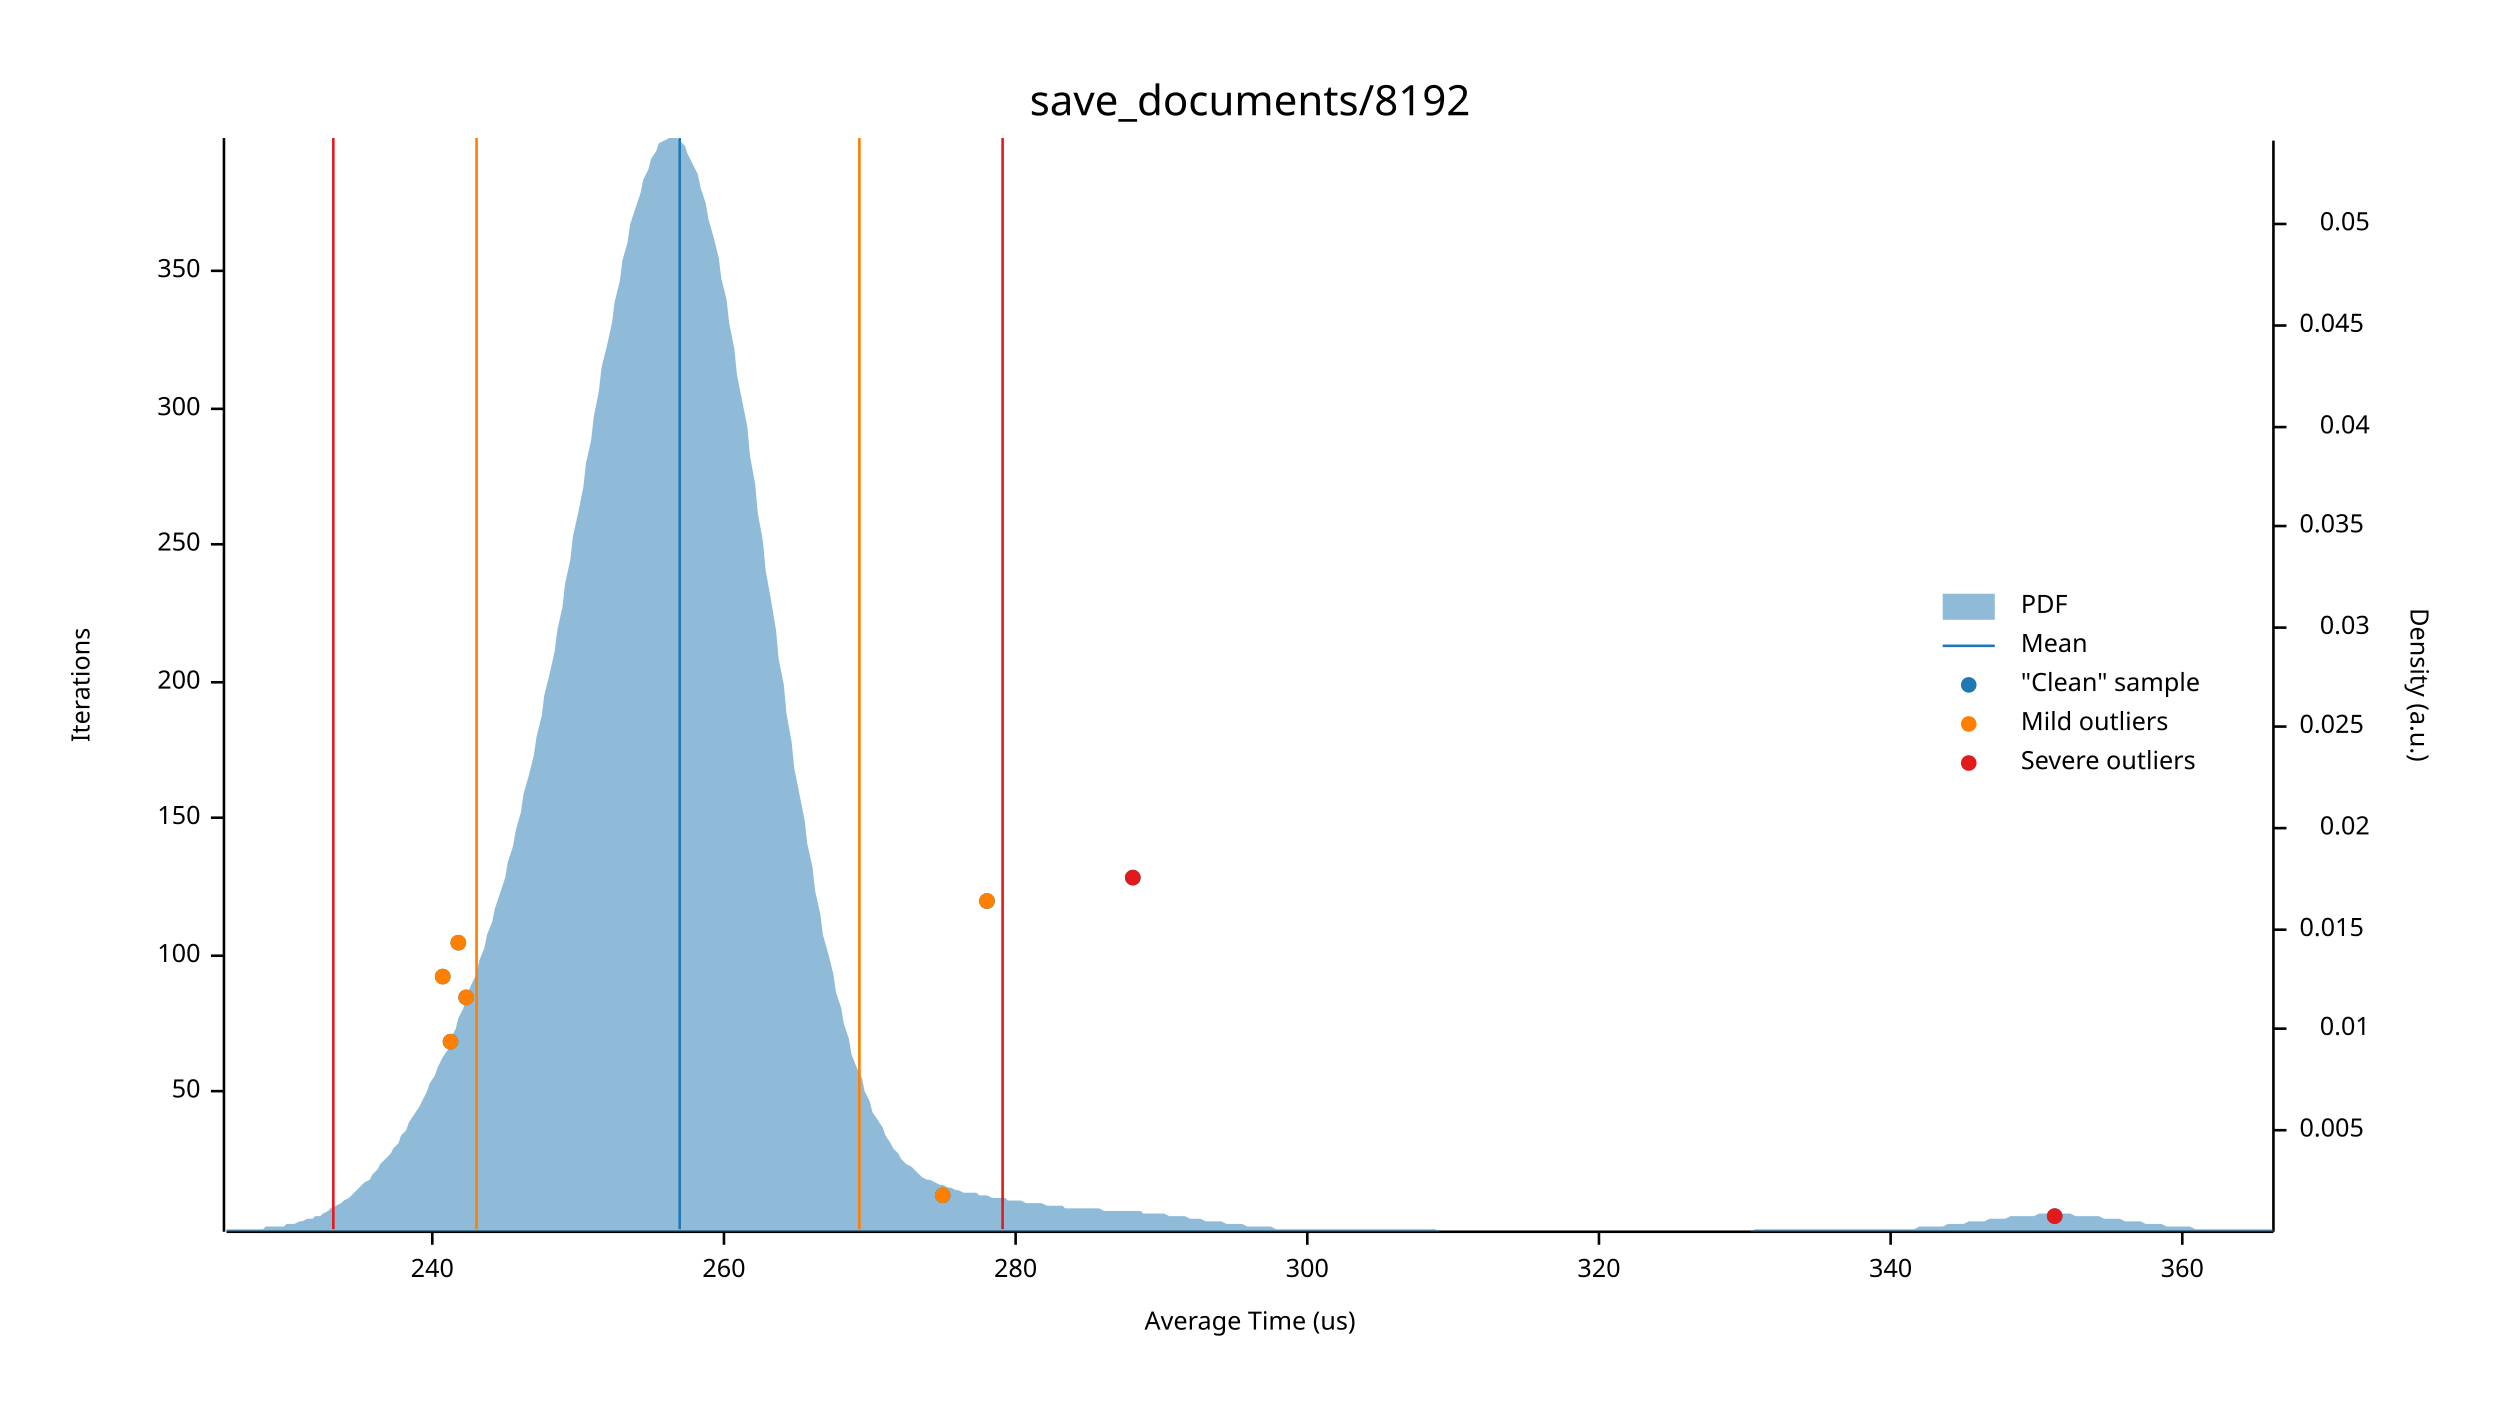
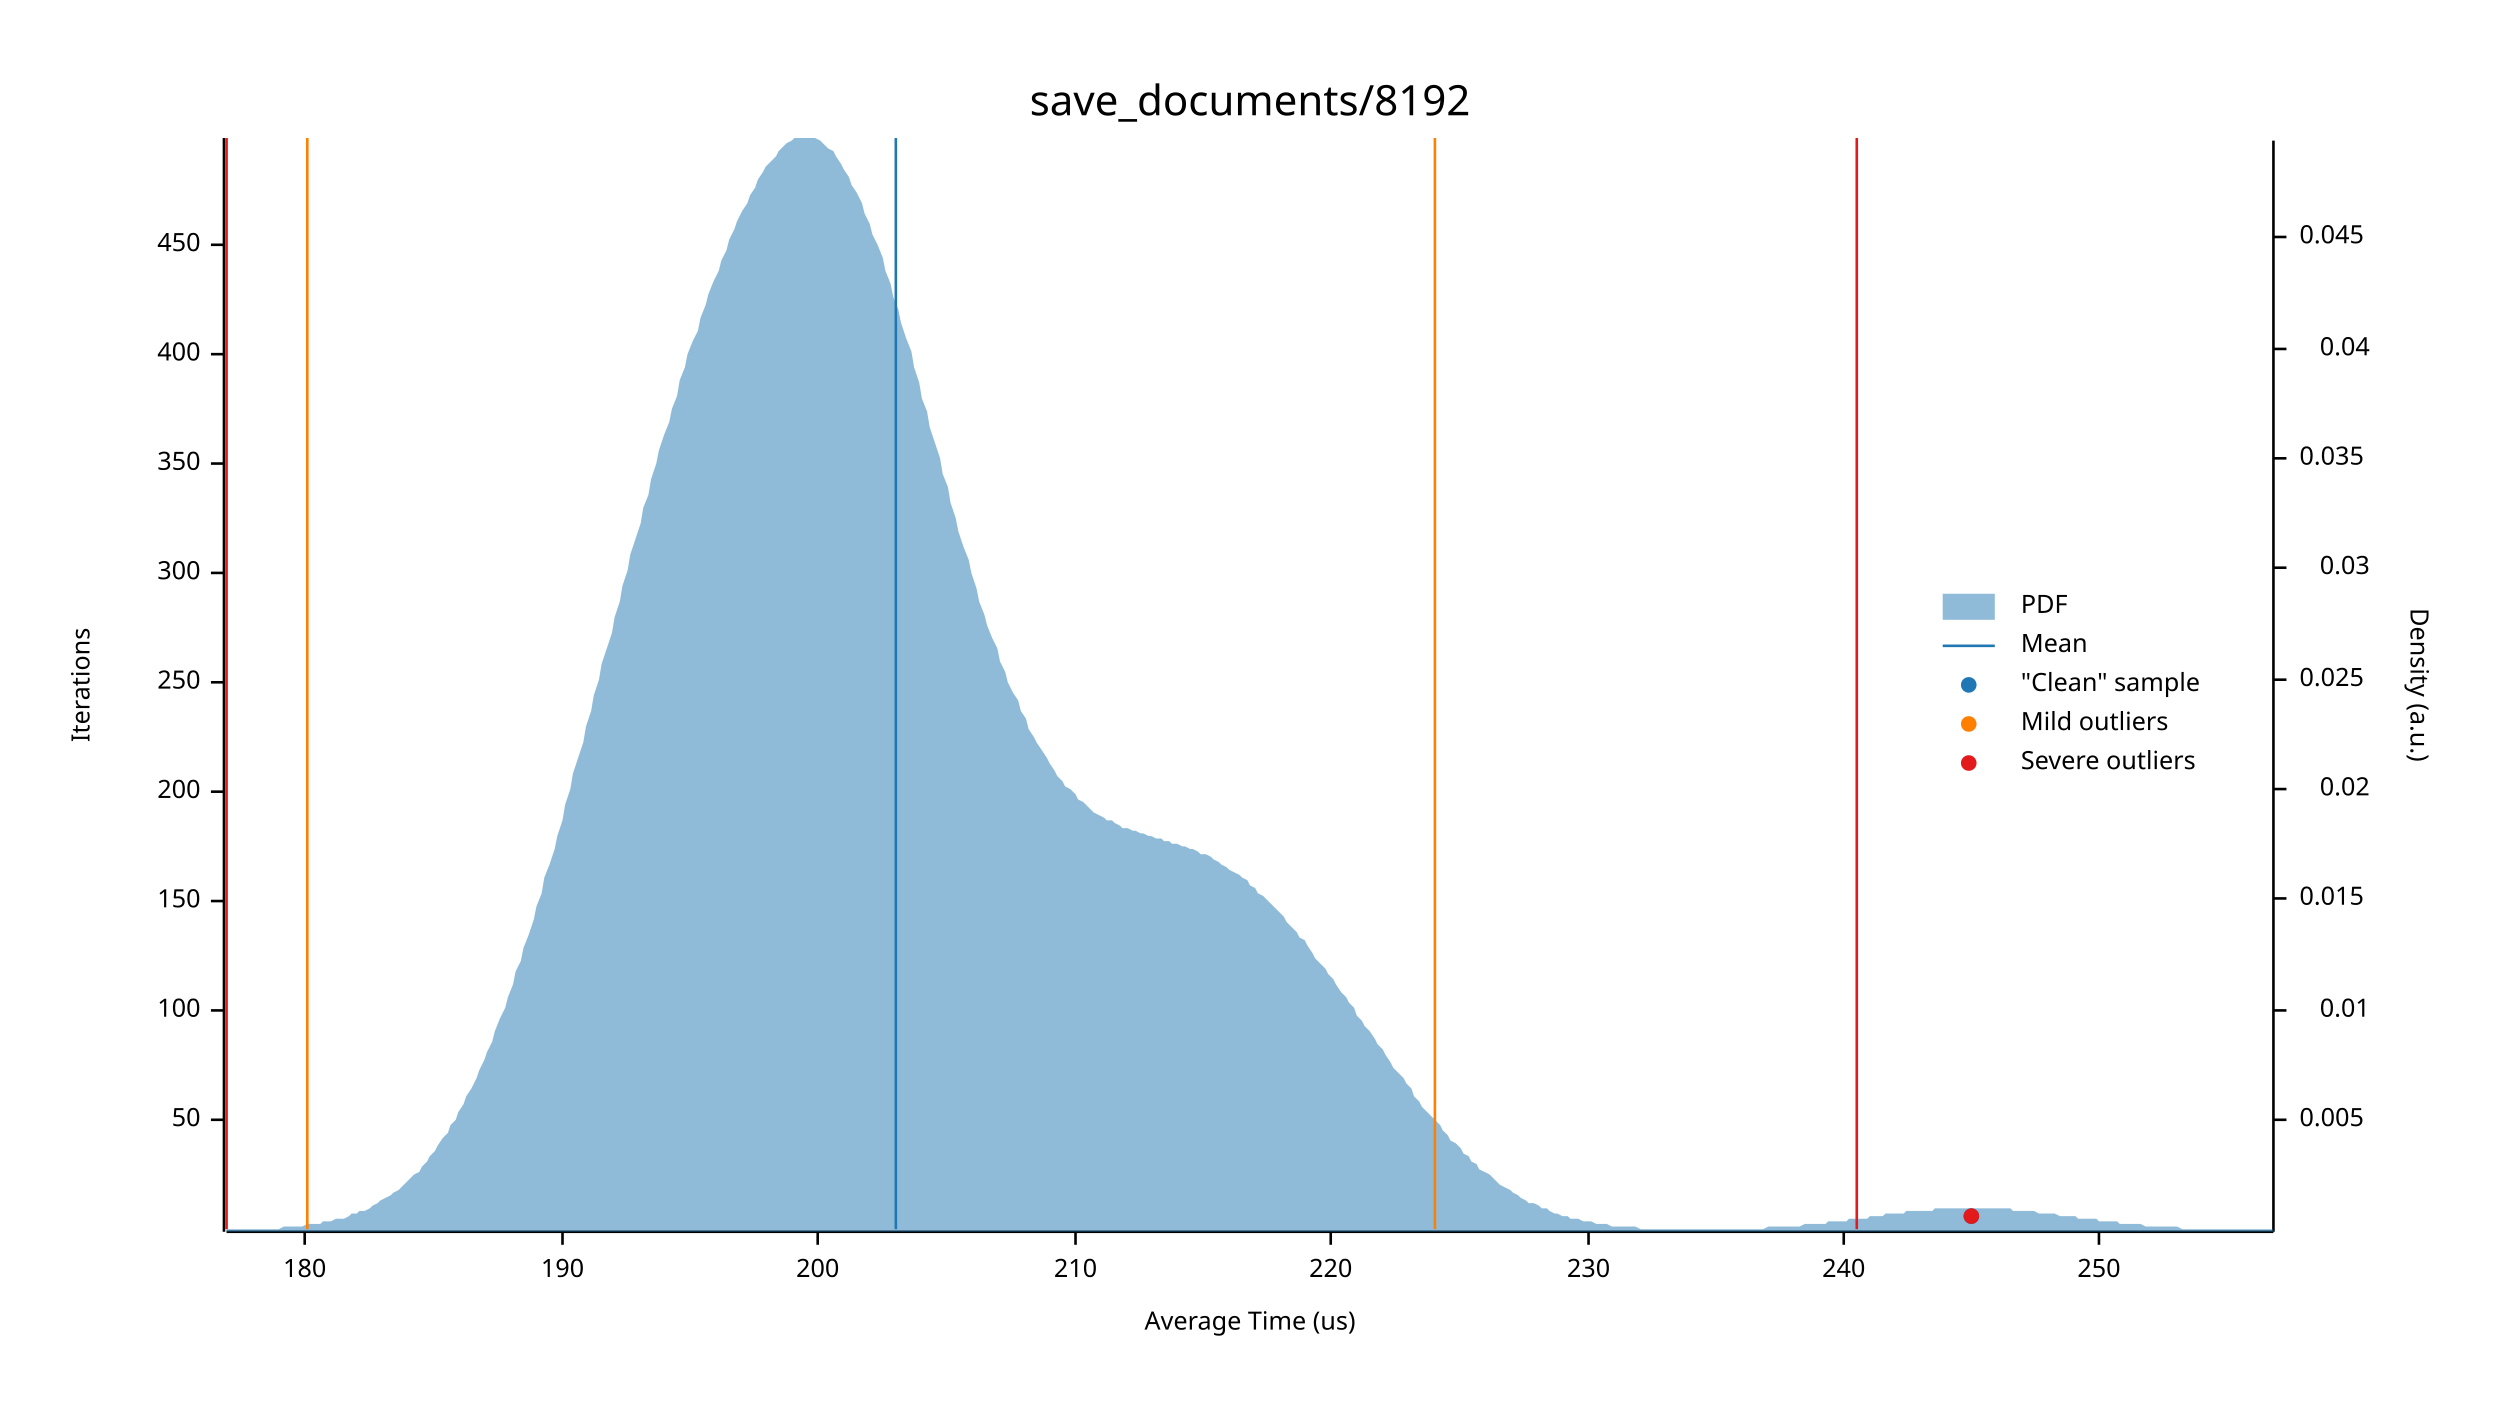
<svg xmlns="http://www.w3.org/2000/svg" width="960" height="540" viewBox="0 0 960 540">
  <text x="480" y="32" dy="0.76em" text-anchor="middle" font-family="sans-serif" font-size="16.129" opacity="1" fill="#000000">
save_documents/8192
</text>
  <text x="27" y="263" dy="0.76em" text-anchor="middle" font-family="sans-serif" font-size="9.677" opacity="1" fill="#000000" transform="rotate(270, 27, 263)">
Iterations
</text>
  <text x="480" y="513" dy="-0.5ex" text-anchor="middle" font-family="sans-serif" font-size="9.677" opacity="1" fill="#000000">
Average Time (us)
</text>
  <polyline fill="none" opacity="1" stroke="#000000" stroke-width="1" points="86,53 86,473 " />
-   <text x="77" y="419" dy="0.5ex" text-anchor="end" font-family="sans-serif" font-size="9.677" opacity="1" fill="#000000">
+   <text x="77" y="430" dy="0.5ex" text-anchor="end" font-family="sans-serif" font-size="9.677" opacity="1" fill="#000000">
50
</text>
-   <polyline fill="none" opacity="1" stroke="#000000" stroke-width="1" points="81,419 86,419 " />
-   <text x="77" y="367" dy="0.5ex" text-anchor="end" font-family="sans-serif" font-size="9.677" opacity="1" fill="#000000">
+   <polyline fill="none" opacity="1" stroke="#000000" stroke-width="1" points="81,430 86,430 " />
+   <text x="77" y="388" dy="0.5ex" text-anchor="end" font-family="sans-serif" font-size="9.677" opacity="1" fill="#000000">
100
</text>
-   <polyline fill="none" opacity="1" stroke="#000000" stroke-width="1" points="81,367 86,367 " />
-   <text x="77" y="314" dy="0.5ex" text-anchor="end" font-family="sans-serif" font-size="9.677" opacity="1" fill="#000000">
+   <polyline fill="none" opacity="1" stroke="#000000" stroke-width="1" points="81,388 86,388 " />
+   <text x="77" y="346" dy="0.5ex" text-anchor="end" font-family="sans-serif" font-size="9.677" opacity="1" fill="#000000">
150
</text>
-   <polyline fill="none" opacity="1" stroke="#000000" stroke-width="1" points="81,314 86,314 " />
-   <text x="77" y="262" dy="0.5ex" text-anchor="end" font-family="sans-serif" font-size="9.677" opacity="1" fill="#000000">
+   <polyline fill="none" opacity="1" stroke="#000000" stroke-width="1" points="81,346 86,346 " />
+   <text x="77" y="304" dy="0.5ex" text-anchor="end" font-family="sans-serif" font-size="9.677" opacity="1" fill="#000000">
200
</text>
-   <polyline fill="none" opacity="1" stroke="#000000" stroke-width="1" points="81,262 86,262 " />
-   <text x="77" y="209" dy="0.5ex" text-anchor="end" font-family="sans-serif" font-size="9.677" opacity="1" fill="#000000">
+   <polyline fill="none" opacity="1" stroke="#000000" stroke-width="1" points="81,304 86,304 " />
+   <text x="77" y="262" dy="0.5ex" text-anchor="end" font-family="sans-serif" font-size="9.677" opacity="1" fill="#000000">
250
</text>
-   <polyline fill="none" opacity="1" stroke="#000000" stroke-width="1" points="81,209 86,209 " />
-   <text x="77" y="157" dy="0.5ex" text-anchor="end" font-family="sans-serif" font-size="9.677" opacity="1" fill="#000000">
+   <polyline fill="none" opacity="1" stroke="#000000" stroke-width="1" points="81,262 86,262 " />
+   <text x="77" y="220" dy="0.5ex" text-anchor="end" font-family="sans-serif" font-size="9.677" opacity="1" fill="#000000">
300
</text>
-   <polyline fill="none" opacity="1" stroke="#000000" stroke-width="1" points="81,157 86,157 " />
-   <text x="77" y="104" dy="0.5ex" text-anchor="end" font-family="sans-serif" font-size="9.677" opacity="1" fill="#000000">
+   <polyline fill="none" opacity="1" stroke="#000000" stroke-width="1" points="81,220 86,220 " />
+   <text x="77" y="178" dy="0.5ex" text-anchor="end" font-family="sans-serif" font-size="9.677" opacity="1" fill="#000000">
350
</text>
-   <polyline fill="none" opacity="1" stroke="#000000" stroke-width="1" points="81,104 86,104 " />
+   <polyline fill="none" opacity="1" stroke="#000000" stroke-width="1" points="81,178 86,178 " />
+   <text x="77" y="136" dy="0.5ex" text-anchor="end" font-family="sans-serif" font-size="9.677" opacity="1" fill="#000000">
+ 400
+ </text>
+   <polyline fill="none" opacity="1" stroke="#000000" stroke-width="1" points="81,136 86,136 " />
+   <text x="77" y="94" dy="0.5ex" text-anchor="end" font-family="sans-serif" font-size="9.677" opacity="1" fill="#000000">
+ 450
+ </text>
+   <polyline fill="none" opacity="1" stroke="#000000" stroke-width="1" points="81,94 86,94 " />
  <polyline fill="none" opacity="1" stroke="#000000" stroke-width="1" points="87,473 873,473 " />
-   <text x="166" y="483" dy="0.76em" text-anchor="middle" font-family="sans-serif" font-size="9.677" opacity="1" fill="#000000">
+   <text x="117" y="483" dy="0.76em" text-anchor="middle" font-family="sans-serif" font-size="9.677" opacity="1" fill="#000000">
+ 180
+ </text>
+   <polyline fill="none" opacity="1" stroke="#000000" stroke-width="1" points="117,473 117,478 " />
+   <text x="216" y="483" dy="0.76em" text-anchor="middle" font-family="sans-serif" font-size="9.677" opacity="1" fill="#000000">
+ 190
+ </text>
+   <polyline fill="none" opacity="1" stroke="#000000" stroke-width="1" points="216,473 216,478 " />
+   <text x="314" y="483" dy="0.76em" text-anchor="middle" font-family="sans-serif" font-size="9.677" opacity="1" fill="#000000">
+ 200
+ </text>
+   <polyline fill="none" opacity="1" stroke="#000000" stroke-width="1" points="314,473 314,478 " />
+   <text x="413" y="483" dy="0.76em" text-anchor="middle" font-family="sans-serif" font-size="9.677" opacity="1" fill="#000000">
+ 210
+ </text>
+   <polyline fill="none" opacity="1" stroke="#000000" stroke-width="1" points="413,473 413,478 " />
+   <text x="511" y="483" dy="0.76em" text-anchor="middle" font-family="sans-serif" font-size="9.677" opacity="1" fill="#000000">
+ 220
+ </text>
+   <polyline fill="none" opacity="1" stroke="#000000" stroke-width="1" points="511,473 511,478 " />
+   <text x="610" y="483" dy="0.76em" text-anchor="middle" font-family="sans-serif" font-size="9.677" opacity="1" fill="#000000">
+ 230
+ </text>
+   <polyline fill="none" opacity="1" stroke="#000000" stroke-width="1" points="610,473 610,478 " />
+   <text x="708" y="483" dy="0.76em" text-anchor="middle" font-family="sans-serif" font-size="9.677" opacity="1" fill="#000000">
240
</text>
-   <polyline fill="none" opacity="1" stroke="#000000" stroke-width="1" points="166,473 166,478 " />
-   <text x="278" y="483" dy="0.76em" text-anchor="middle" font-family="sans-serif" font-size="9.677" opacity="1" fill="#000000">
- 260
+   <polyline fill="none" opacity="1" stroke="#000000" stroke-width="1" points="708,473 708,478 " />
+   <text x="806" y="483" dy="0.76em" text-anchor="middle" font-family="sans-serif" font-size="9.677" opacity="1" fill="#000000">
+ 250
</text>
-   <polyline fill="none" opacity="1" stroke="#000000" stroke-width="1" points="278,473 278,478 " />
-   <text x="390" y="483" dy="0.76em" text-anchor="middle" font-family="sans-serif" font-size="9.677" opacity="1" fill="#000000">
- 280
- </text>
-   <polyline fill="none" opacity="1" stroke="#000000" stroke-width="1" points="390,473 390,478 " />
-   <text x="502" y="483" dy="0.76em" text-anchor="middle" font-family="sans-serif" font-size="9.677" opacity="1" fill="#000000">
- 300
- </text>
-   <polyline fill="none" opacity="1" stroke="#000000" stroke-width="1" points="502,473 502,478 " />
-   <text x="614" y="483" dy="0.76em" text-anchor="middle" font-family="sans-serif" font-size="9.677" opacity="1" fill="#000000">
- 320
- </text>
-   <polyline fill="none" opacity="1" stroke="#000000" stroke-width="1" points="614,473 614,478 " />
-   <text x="726" y="483" dy="0.76em" text-anchor="middle" font-family="sans-serif" font-size="9.677" opacity="1" fill="#000000">
- 340
- </text>
-   <polyline fill="none" opacity="1" stroke="#000000" stroke-width="1" points="726,473 726,478 " />
-   <text x="838" y="483" dy="0.76em" text-anchor="middle" font-family="sans-serif" font-size="9.677" opacity="1" fill="#000000">
- 360
- </text>
-   <polyline fill="none" opacity="1" stroke="#000000" stroke-width="1" points="838,473 838,478 " />
+   <polyline fill="none" opacity="1" stroke="#000000" stroke-width="1" points="806,473 806,478 " />
  <text x="933" y="263" dy="0.76em" text-anchor="middle" font-family="sans-serif" font-size="9.677" opacity="1" fill="#000000" transform="rotate(90, 933, 263)">
Density (a.u.)
</text>
  <polyline fill="none" opacity="1" stroke="#000000" stroke-width="1" points="873,54 873,473 " />
-   <text x="883" y="434" dy="0.5ex" text-anchor="start" font-family="sans-serif" font-size="9.677" opacity="1" fill="#000000">
+   <text x="883" y="430" dy="0.5ex" text-anchor="start" font-family="sans-serif" font-size="9.677" opacity="1" fill="#000000">
0.005
</text>
-   <polyline fill="none" opacity="1" stroke="#000000" stroke-width="1" points="873,434 878,434 " />
-   <text x="910" y="395" dy="0.5ex" text-anchor="end" font-family="sans-serif" font-size="9.677" opacity="1" fill="#000000">
+   <polyline fill="none" opacity="1" stroke="#000000" stroke-width="1" points="873,430 878,430 " />
+   <text x="910" y="388" dy="0.5ex" text-anchor="end" font-family="sans-serif" font-size="9.677" opacity="1" fill="#000000">
0.01
</text>
-   <polyline fill="none" opacity="1" stroke="#000000" stroke-width="1" points="873,395 878,395 " />
-   <text x="883" y="357" dy="0.5ex" text-anchor="start" font-family="sans-serif" font-size="9.677" opacity="1" fill="#000000">
+   <polyline fill="none" opacity="1" stroke="#000000" stroke-width="1" points="873,388 878,388 " />
+   <text x="883" y="345" dy="0.5ex" text-anchor="start" font-family="sans-serif" font-size="9.677" opacity="1" fill="#000000">
0.015
</text>
-   <polyline fill="none" opacity="1" stroke="#000000" stroke-width="1" points="873,357 878,357 " />
-   <text x="910" y="318" dy="0.5ex" text-anchor="end" font-family="sans-serif" font-size="9.677" opacity="1" fill="#000000">
+   <polyline fill="none" opacity="1" stroke="#000000" stroke-width="1" points="873,345 878,345 " />
+   <text x="910" y="303" dy="0.5ex" text-anchor="end" font-family="sans-serif" font-size="9.677" opacity="1" fill="#000000">
0.02
</text>
-   <polyline fill="none" opacity="1" stroke="#000000" stroke-width="1" points="873,318 878,318 " />
-   <text x="883" y="279" dy="0.5ex" text-anchor="start" font-family="sans-serif" font-size="9.677" opacity="1" fill="#000000">
+   <polyline fill="none" opacity="1" stroke="#000000" stroke-width="1" points="873,303 878,303 " />
+   <text x="883" y="261" dy="0.5ex" text-anchor="start" font-family="sans-serif" font-size="9.677" opacity="1" fill="#000000">
0.025
</text>
-   <polyline fill="none" opacity="1" stroke="#000000" stroke-width="1" points="873,279 878,279 " />
-   <text x="910" y="241" dy="0.5ex" text-anchor="end" font-family="sans-serif" font-size="9.677" opacity="1" fill="#000000">
+   <polyline fill="none" opacity="1" stroke="#000000" stroke-width="1" points="873,261 878,261 " />
+   <text x="910" y="218" dy="0.5ex" text-anchor="end" font-family="sans-serif" font-size="9.677" opacity="1" fill="#000000">
0.03
</text>
-   <polyline fill="none" opacity="1" stroke="#000000" stroke-width="1" points="873,241 878,241 " />
-   <text x="883" y="202" dy="0.5ex" text-anchor="start" font-family="sans-serif" font-size="9.677" opacity="1" fill="#000000">
+   <polyline fill="none" opacity="1" stroke="#000000" stroke-width="1" points="873,218 878,218 " />
+   <text x="883" y="176" dy="0.5ex" text-anchor="start" font-family="sans-serif" font-size="9.677" opacity="1" fill="#000000">
0.035
</text>
-   <polyline fill="none" opacity="1" stroke="#000000" stroke-width="1" points="873,202 878,202 " />
-   <text x="910" y="164" dy="0.5ex" text-anchor="end" font-family="sans-serif" font-size="9.677" opacity="1" fill="#000000">
+   <polyline fill="none" opacity="1" stroke="#000000" stroke-width="1" points="873,176 878,176 " />
+   <text x="910" y="134" dy="0.5ex" text-anchor="end" font-family="sans-serif" font-size="9.677" opacity="1" fill="#000000">
0.04
</text>
-   <polyline fill="none" opacity="1" stroke="#000000" stroke-width="1" points="873,164 878,164 " />
-   <text x="883" y="125" dy="0.5ex" text-anchor="start" font-family="sans-serif" font-size="9.677" opacity="1" fill="#000000">
+   <polyline fill="none" opacity="1" stroke="#000000" stroke-width="1" points="873,134 878,134 " />
+   <text x="883" y="91" dy="0.5ex" text-anchor="start" font-family="sans-serif" font-size="9.677" opacity="1" fill="#000000">
0.045
</text>
-   <polyline fill="none" opacity="1" stroke="#000000" stroke-width="1" points="873,125 878,125 " />
-   <text x="910" y="86" dy="0.5ex" text-anchor="end" font-family="sans-serif" font-size="9.677" opacity="1" fill="#000000">
- 0.05
- </text>
-   <polyline fill="none" opacity="1" stroke="#000000" stroke-width="1" points="873,86 878,86 " />
-   <polygon opacity="0.5" fill="#1F78B4" points="87,472 88,472 90,472 91,472 93,472 94,472 96,472 98,472 99,472 101,472 102,471 104,471 105,471 107,471 109,471 110,470 112,470 113,470 115,469 116,469 118,468 120,468 121,467 123,467 124,466 126,465 127,464 129,463 131,462 132,461 134,460 135,459 137,457 138,456 140,454 142,453 143,451 145,449 146,447 148,445 150,443 151,441 153,439 154,436 156,434 157,431 159,428 161,425 162,423 164,419 165,416 167,413 168,410 170,406 172,403 173,399 175,395 176,391 178,387 179,383 181,378 183,374 184,369 186,364 187,359 189,354 190,349 192,343 194,337 195,331 197,325 198,319 200,312 201,305 203,298 205,290 206,283 208,275 209,267 211,259 213,250 214,242 216,233 217,224 219,215 220,206 222,197 224,187 225,178 227,169 228,160 230,150 231,141 233,133 235,124 236,116 238,108 239,100 241,93 242,86 244,80 246,74 247,69 249,65 250,61 252,58 253,55 255,54 257,53 258,53 260,53 261,54 263,56 264,59 266,63 268,67 269,72 271,78 272,84 274,91 276,99 277,107 279,115 280,124 282,134 283,144 285,154 287,164 288,175 290,186 291,197 293,208 294,219 296,230 298,242 299,253 301,263 302,274 304,285 305,295 307,305 309,315 310,324 312,333 313,342 315,351 316,359 318,366 320,374 321,381 323,387 324,393 326,399 327,405 329,410 331,414 332,419 334,423 335,427 337,430 339,433 340,436 342,439 343,441 345,443 346,445 348,447 350,448 351,449 353,451 354,452 356,453 357,453 359,454 361,455 362,455 364,456 365,456 367,457 368,457 370,458 372,458 373,458 375,458 376,459 378,459 379,459 381,460 383,460 384,460 386,460 387,461 389,461 391,461 392,461 394,462 395,462 397,462 398,462 400,462 402,463 403,463 405,463 406,463 408,463 409,464 411,464 413,464 414,464 416,464 417,464 419,464 420,464 422,464 424,465 425,465 427,465 428,465 430,465 431,465 433,465 435,465 436,465 438,465 439,466 441,466 442,466 444,466 446,466 447,466 449,467 450,467 452,467 454,467 455,467 457,468 458,468 460,468 461,468 463,469 465,469 466,469 468,469 469,469 471,470 472,470 474,470 476,470 477,470 479,471 480,471 482,471 483,471 485,471 487,471 488,471 490,472 491,472 493,472 494,472 496,472 498,472 499,472 501,472 502,472 504,472 505,472 507,472 509,472 510,472 512,472 513,472 515,472 517,472 518,472 520,472 521,472 523,472 524,472 526,472 528,472 529,472 531,472 532,472 534,472 535,472 537,472 539,472 540,472 542,472 543,472 545,472 546,472 548,472 550,472 551,472 553,473 554,473 556,473 557,473 559,473 561,473 562,473 564,473 565,473 567,473 568,473 570,473 572,473 573,473 575,473 576,473 578,473 580,473 581,473 583,473 584,473 586,473 587,473 589,473 591,473 592,473 594,473 595,473 597,473 598,473 600,473 602,473 603,473 605,473 606,473 608,473 609,473 611,473 613,473 614,473 616,473 617,473 619,473 620,473 622,473 624,473 625,473 627,473 628,473 630,473 632,473 633,473 635,473 636,473 638,473 639,473 641,473 643,473 644,473 646,473 647,473 649,473 650,473 652,473 654,473 655,473 657,473 658,473 660,473 661,473 663,473 665,473 666,473 668,473 669,473 671,473 672,473 674,472 676,472 677,472 679,472 680,472 682,472 683,472 685,472 687,472 688,472 690,472 691,472 693,472 695,472 696,472 698,472 699,472 701,472 702,472 704,472 706,472 707,472 709,472 710,472 712,472 713,472 715,472 717,472 718,472 720,472 721,472 723,472 724,472 726,472 728,472 729,472 731,472 732,472 734,472 735,472 737,471 739,471 740,471 742,471 743,471 745,471 746,471 748,470 750,470 751,470 753,470 754,470 756,469 758,469 759,469 761,469 762,469 764,468 765,468 767,468 769,468 770,468 772,467 773,467 775,467 776,467 778,467 780,467 781,467 783,466 784,466 786,466 787,466 789,466 791,466 792,466 794,466 795,466 797,467 798,467 800,467 802,467 803,467 805,467 806,467 808,468 809,468 811,468 813,468 814,468 816,469 817,469 819,469 821,469 822,469 824,470 825,470 827,470 828,470 830,470 832,471 833,471 835,471 836,471 838,471 839,471 841,471 843,472 844,472 846,472 847,472 849,472 850,472 852,472 854,472 855,472 857,472 858,472 860,472 861,472 863,472 865,472 866,472 868,472 869,472 871,472 873,472 873,473 87,473 " />
-   <polyline fill="none" opacity="1" stroke="#1F78B4" stroke-width="1" points="261,472 261,53 " />
-   <polyline fill="none" opacity="1" stroke="#FF7F00" stroke-width="1" points="183,472 183,53 " />
-   <polyline fill="none" opacity="1" stroke="#FF7F00" stroke-width="1" points="330,472 330,53 " />
-   <polyline fill="none" opacity="1" stroke="#E31A1C" stroke-width="1" points="128,472 128,53 " />
-   <polyline fill="none" opacity="1" stroke="#E31A1C" stroke-width="1" points="385,472 385,53 " />
-   <circle cx="789" cy="467" r="3" opacity="1" fill="#1F78B4" stroke="none" stroke-width="1" />
-   <circle cx="362" cy="459" r="3" opacity="1" fill="#1F78B4" stroke="none" stroke-width="1" />
-   <circle cx="173" cy="400" r="3" opacity="1" fill="#1F78B4" stroke="none" stroke-width="1" />
-   <circle cx="179" cy="383" r="3" opacity="1" fill="#1F78B4" stroke="none" stroke-width="1" />
-   <circle cx="170" cy="375" r="3" opacity="1" fill="#1F78B4" stroke="none" stroke-width="1" />
-   <circle cx="176" cy="362" r="3" opacity="1" fill="#1F78B4" stroke="none" stroke-width="1" />
-   <circle cx="379" cy="346" r="3" opacity="1" fill="#1F78B4" stroke="none" stroke-width="1" />
-   <circle cx="435" cy="337" r="3" opacity="1" fill="#1F78B4" stroke="none" stroke-width="1" />
-   <circle cx="362" cy="459" r="3" opacity="1" fill="#FF7F00" stroke="none" stroke-width="1" />
-   <circle cx="173" cy="400" r="3" opacity="1" fill="#FF7F00" stroke="none" stroke-width="1" />
-   <circle cx="179" cy="383" r="3" opacity="1" fill="#FF7F00" stroke="none" stroke-width="1" />
-   <circle cx="170" cy="375" r="3" opacity="1" fill="#FF7F00" stroke="none" stroke-width="1" />
-   <circle cx="176" cy="362" r="3" opacity="1" fill="#FF7F00" stroke="none" stroke-width="1" />
-   <circle cx="379" cy="346" r="3" opacity="1" fill="#FF7F00" stroke="none" stroke-width="1" />
-   <circle cx="789" cy="467" r="3" opacity="1" fill="#E31A1C" stroke="none" stroke-width="1" />
-   <circle cx="435" cy="337" r="3" opacity="1" fill="#E31A1C" stroke="none" stroke-width="1" />
+   <polyline fill="none" opacity="1" stroke="#000000" stroke-width="1" points="873,91 878,91 " />
+   <polygon opacity="0.5" fill="#1F78B4" points="87,472 88,472 90,472 91,472 93,472 94,472 96,472 98,472 99,472 101,472 102,472 104,472 105,472 107,472 109,471 110,471 112,471 113,471 115,471 116,471 118,470 120,470 121,470 123,470 124,469 126,469 127,469 129,468 131,468 132,468 134,467 135,466 137,466 138,465 140,465 142,464 143,463 145,462 146,461 148,460 150,459 151,458 153,457 154,456 156,454 157,453 159,451 161,450 162,448 164,446 165,444 167,442 168,440 170,437 172,435 173,432 175,430 176,427 178,424 179,421 181,418 183,414 184,411 186,407 187,404 189,400 190,396 192,391 194,387 195,383 197,378 198,373 200,369 201,364 203,359 205,353 206,348 208,343 209,337 211,332 213,326 214,321 216,315 217,309 219,303 220,297 222,291 224,285 225,279 227,273 228,267 230,261 231,255 233,249 235,243 236,237 238,231 239,225 241,219 242,213 244,207 246,201 247,195 249,190 250,184 252,178 253,173 255,167 257,162 258,157 260,152 261,146 263,141 264,136 266,131 268,127 269,122 271,117 272,113 274,108 276,104 277,100 279,96 280,92 282,88 283,85 285,81 287,78 288,75 290,72 291,69 293,66 294,64 296,62 298,60 299,58 301,56 302,55 304,54 305,53 307,53 309,53 310,53 312,53 313,53 315,54 316,55 318,57 320,58 321,60 323,63 324,65 326,68 327,71 329,74 331,78 332,82 334,86 335,90 337,94 339,99 340,104 342,109 343,114 345,119 346,124 348,130 350,135 351,141 353,147 354,153 356,158 357,164 359,170 361,176 362,182 364,187 365,193 367,199 368,204 370,210 372,215 373,220 375,226 376,231 378,236 379,240 381,245 383,249 384,254 386,258 387,262 389,266 391,269 392,273 394,276 395,280 397,283 398,285 400,288 402,291 403,293 405,296 406,298 408,300 409,302 411,303 413,305 414,307 416,308 417,309 419,311 420,312 422,313 424,314 425,315 427,315 428,316 430,317 431,318 433,318 435,319 436,319 438,320 439,320 441,321 442,321 444,322 446,322 447,323 449,323 450,324 452,324 454,325 455,325 457,326 458,326 460,327 461,328 463,328 465,329 466,330 468,331 469,332 471,333 472,334 474,335 476,336 477,337 479,338 480,340 482,341 483,343 485,344 487,346 488,347 490,349 491,350 493,352 494,354 496,356 498,358 499,360 501,361 502,363 504,366 505,368 507,370 509,372 510,374 512,376 513,378 515,381 517,383 518,385 520,387 521,390 523,392 524,394 526,396 528,399 529,401 531,403 532,405 534,408 535,410 537,412 539,414 540,416 542,418 543,421 545,423 546,425 548,427 550,429 551,430 553,432 554,434 556,436 557,438 559,439 561,441 562,443 564,444 565,446 567,447 568,449 570,450 572,451 573,452 575,454 576,455 578,456 580,457 581,458 583,459 584,460 586,461 587,462 589,462 591,463 592,464 594,464 595,465 597,466 598,466 600,467 602,467 603,468 605,468 606,468 608,469 609,469 611,469 613,470 614,470 616,470 617,470 619,471 620,471 622,471 624,471 625,471 627,471 628,471 630,472 632,472 633,472 635,472 636,472 638,472 639,472 641,472 643,472 644,472 646,472 647,472 649,472 650,472 652,472 654,472 655,472 657,472 658,472 660,472 661,472 663,472 665,472 666,472 668,472 669,472 671,472 672,472 674,472 676,472 677,472 679,471 680,471 682,471 683,471 685,471 687,471 688,471 690,471 691,471 693,470 695,470 696,470 698,470 699,470 701,470 702,469 704,469 706,469 707,469 709,469 710,468 712,468 713,468 715,468 717,468 718,467 720,467 721,467 723,467 724,466 726,466 728,466 729,466 731,466 732,465 734,465 735,465 737,465 739,465 740,465 742,465 743,464 745,464 746,464 748,464 750,464 751,464 753,464 754,464 756,464 758,464 759,464 761,464 762,464 764,464 765,464 767,464 769,464 770,464 772,464 773,465 775,465 776,465 778,465 780,465 781,465 783,466 784,466 786,466 787,466 789,466 791,467 792,467 794,467 795,467 797,467 798,468 800,468 802,468 803,468 805,468 806,469 808,469 809,469 811,469 813,469 814,470 816,470 817,470 819,470 821,470 822,470 824,471 825,471 827,471 828,471 830,471 832,471 833,471 835,471 836,471 838,472 839,472 841,472 843,472 844,472 846,472 847,472 849,472 850,472 852,472 854,472 855,472 857,472 858,472 860,472 861,472 863,472 865,472 866,472 868,472 869,472 871,472 873,472 873,473 87,473 " />
+   <polyline fill="none" opacity="1" stroke="#1F78B4" stroke-width="1" points="344,472 344,53 " />
+   <polyline fill="none" opacity="1" stroke="#FF7F00" stroke-width="1" points="118,472 118,53 " />
+   <polyline fill="none" opacity="1" stroke="#FF7F00" stroke-width="1" points="551,472 551,53 " />
+   <polyline fill="none" opacity="1" stroke="#E31A1C" stroke-width="1" points="87,472 87,53 " />
+   <polyline fill="none" opacity="1" stroke="#E31A1C" stroke-width="1" points="713,472 713,53 " />
+   <circle cx="757" cy="467" r="3" opacity="1" fill="#1F78B4" stroke="none" stroke-width="1" />
+   <circle cx="757" cy="467" r="3" opacity="1" fill="#E31A1C" stroke="none" stroke-width="1" />
  <text x="776" y="228" dy="0.76em" text-anchor="start" font-family="sans-serif" font-size="9.677" opacity="1" fill="#000000">
PDF
</text>
  <text x="776" y="243" dy="0.76em" text-anchor="start" font-family="sans-serif" font-size="9.677" opacity="1" fill="#000000">
Mean
</text>
  <text x="776" y="258" dy="0.76em" text-anchor="start" font-family="sans-serif" font-size="9.677" opacity="1" fill="#000000">
"Clean" sample
</text>
  <text x="776" y="273" dy="0.76em" text-anchor="start" font-family="sans-serif" font-size="9.677" opacity="1" fill="#000000">
Mild outliers
</text>
  <text x="776" y="288" dy="0.76em" text-anchor="start" font-family="sans-serif" font-size="9.677" opacity="1" fill="#000000">
Severe outliers
</text>
  <rect x="746" y="228" width="20" height="10" opacity="0.5" fill="#1F78B4" stroke="none" />
  <polyline fill="none" opacity="1" stroke="#1F78B4" stroke-width="1" points="746,248 766,248 " />
  <circle cx="756" cy="263" r="3" opacity="1" fill="#1F78B4" stroke="none" stroke-width="1" />
  <circle cx="756" cy="278" r="3" opacity="1" fill="#FF7F00" stroke="none" stroke-width="1" />
  <circle cx="756" cy="293" r="3" opacity="1" fill="#E31A1C" stroke="none" stroke-width="1" />
</svg>
